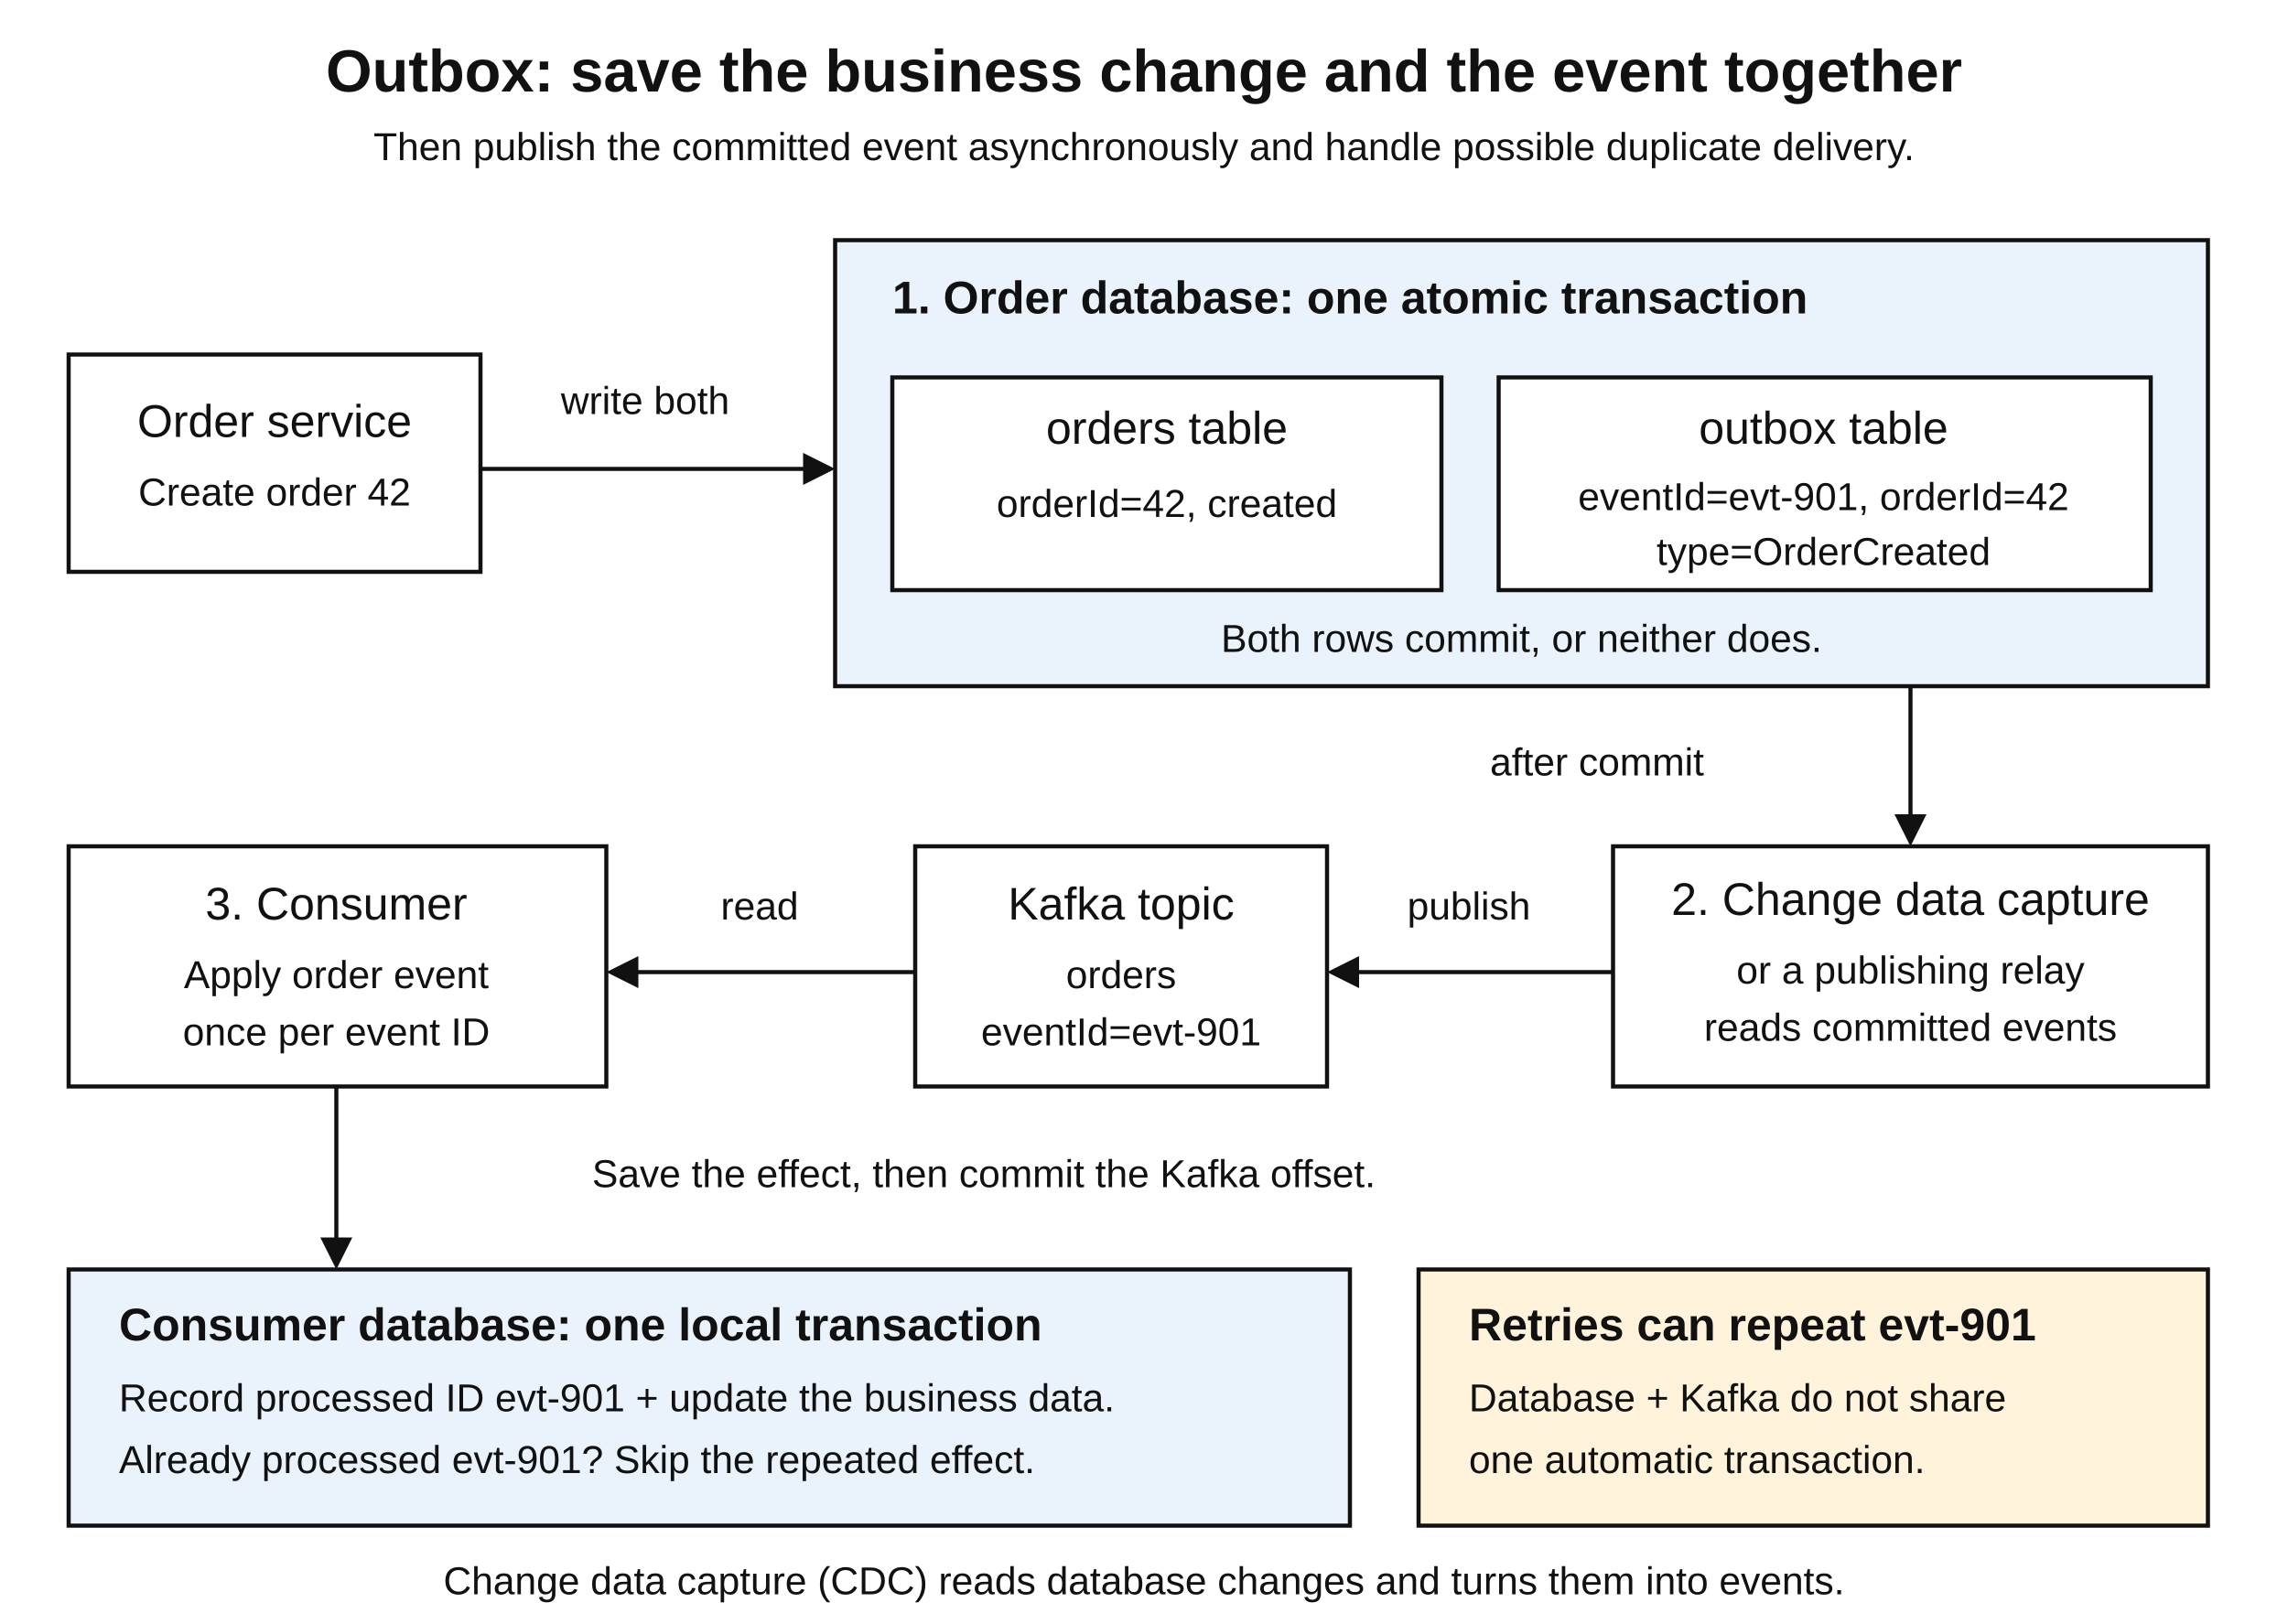
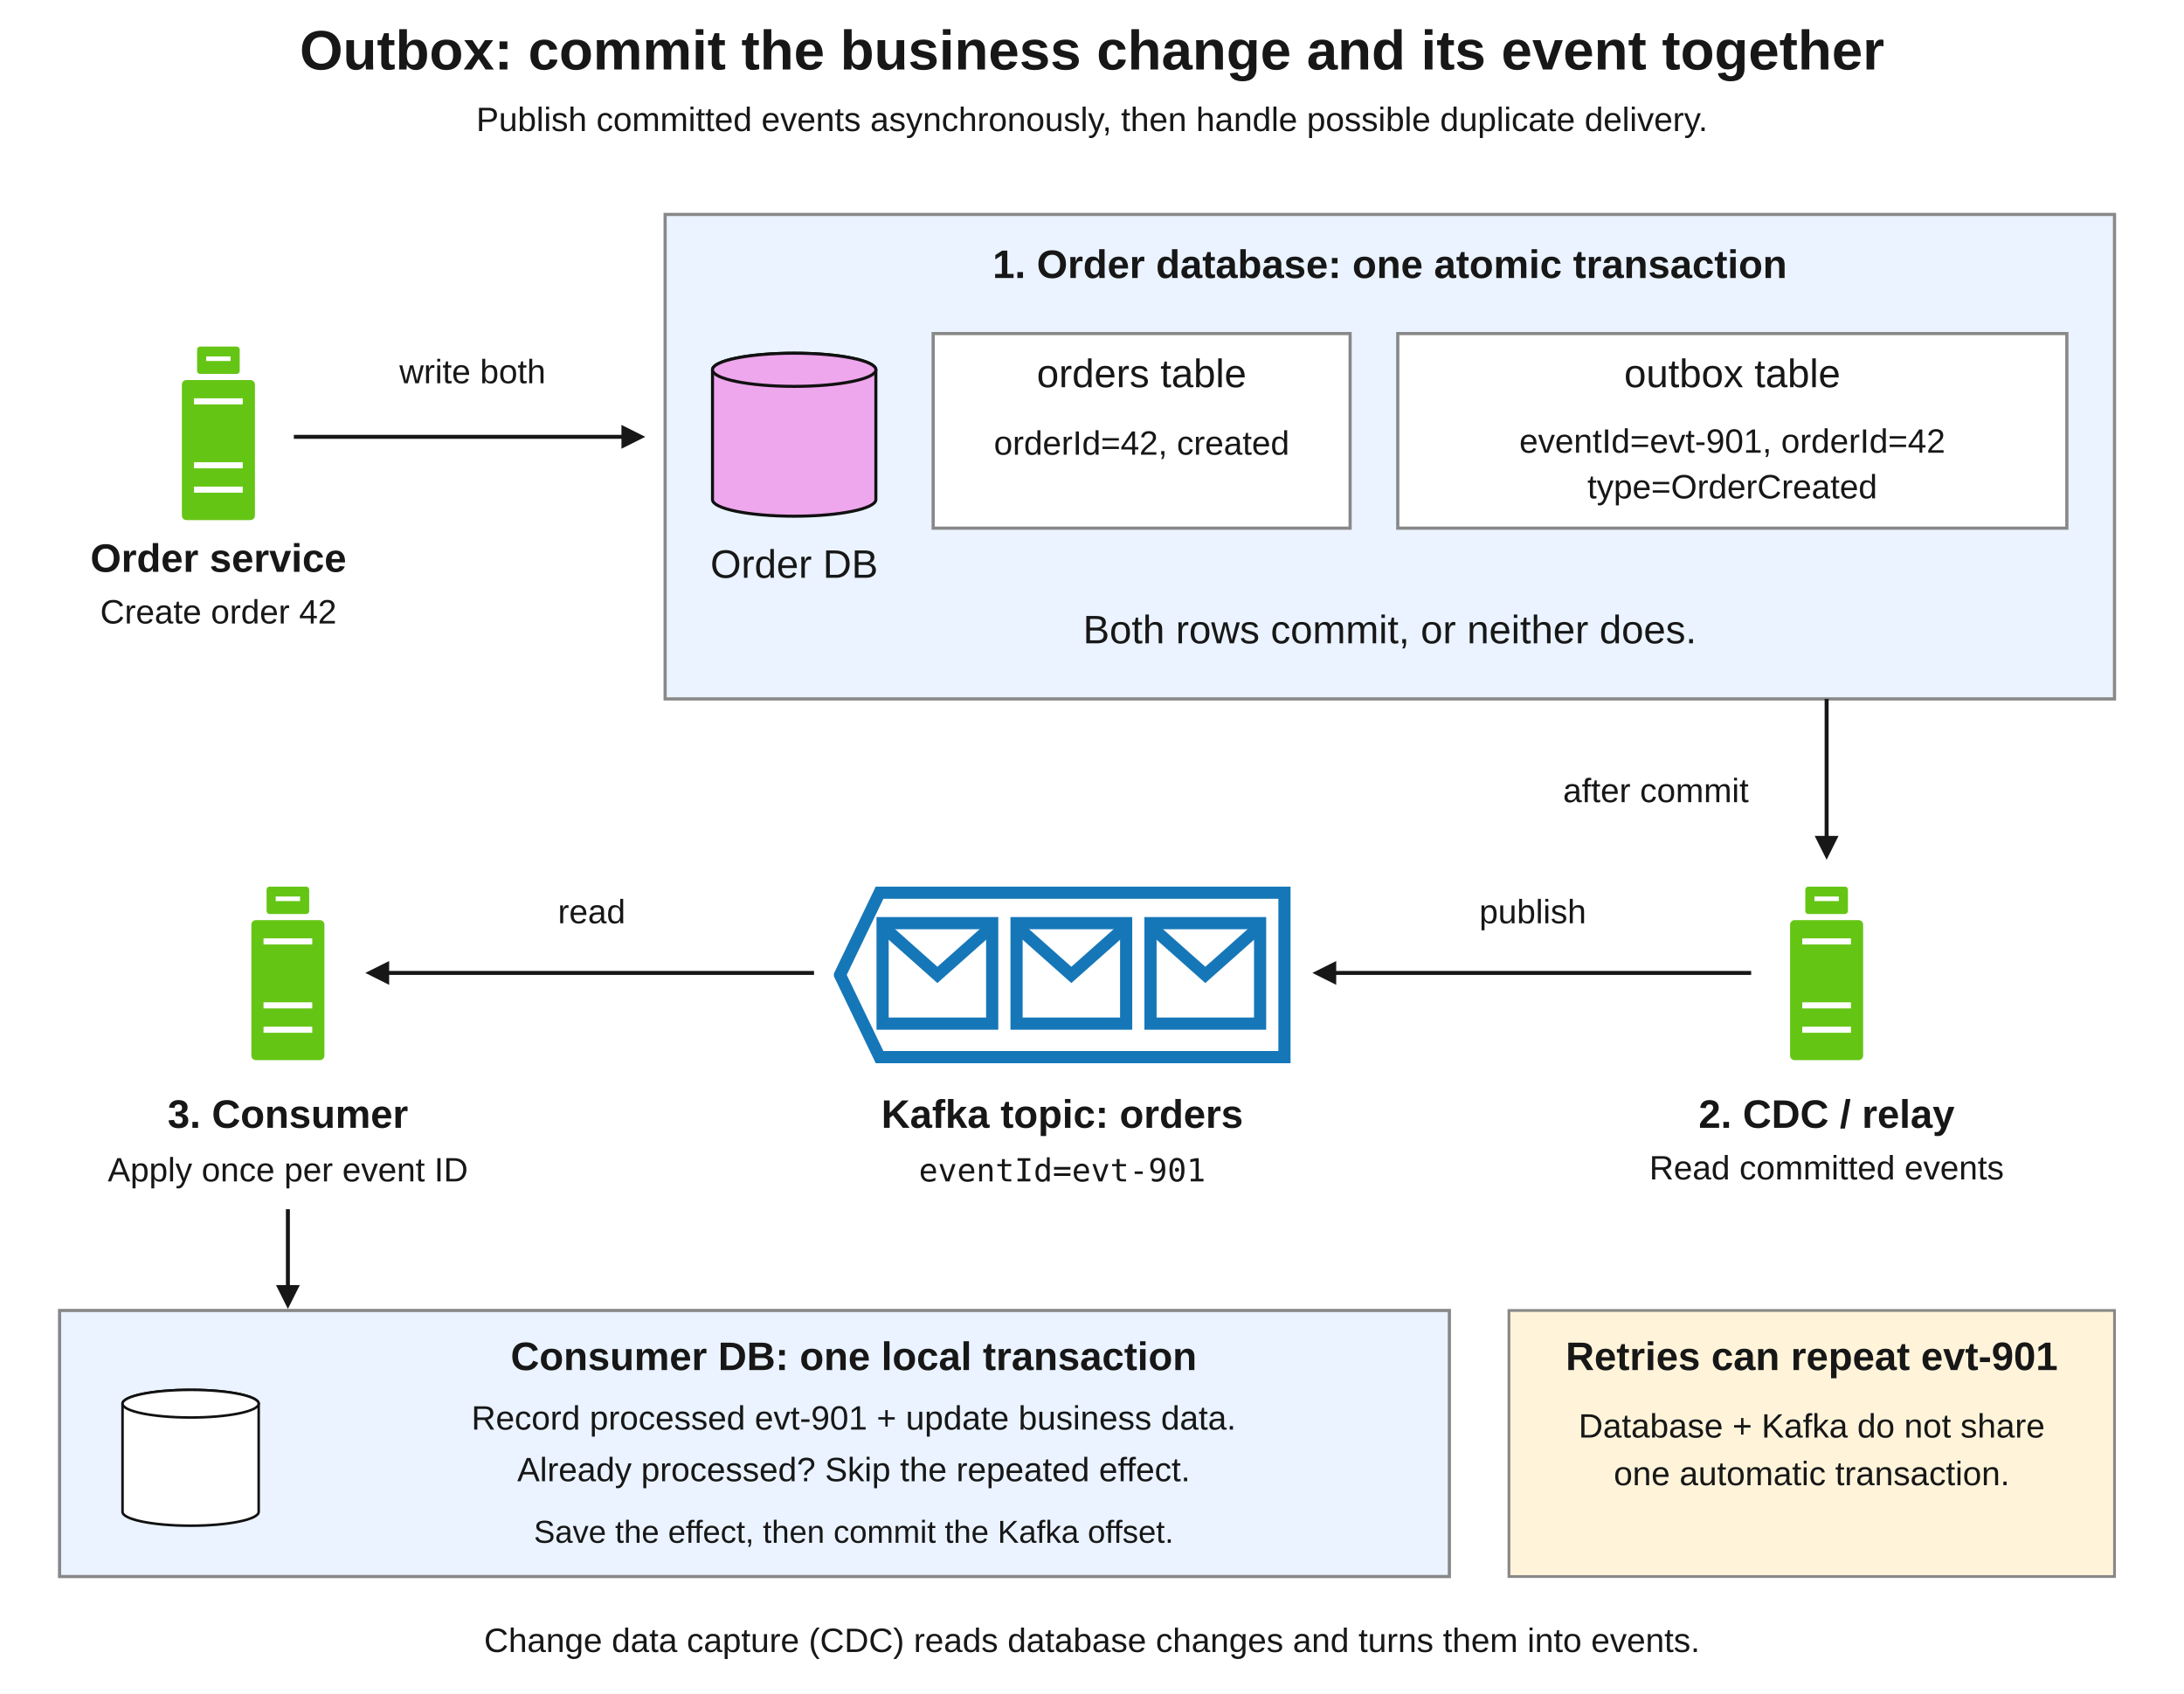
- <svg xmlns="http://www.w3.org/2000/svg" width="1000" height="710" viewBox="0 0 1000 710" role="img" aria-labelledby="title desc">
+ <svg xmlns="http://www.w3.org/2000/svg" width="1100" height="853" viewBox="0 0 1100 853" role="img" aria-labelledby="title desc">
  <defs>
-     <style>text{font-family:Arial,Helvetica,sans-serif;fill:#111}.title{font-size:26px;font-weight:bold}.label{font-size:20px}.small{font-size:17px}.box{fill:#fff;stroke:#111;stroke-width:1.8}.blue{fill:#eaf3fb;stroke:#111;stroke-width:1.8}.amber{fill:#fff4db;stroke:#111;stroke-width:1.8}.shaft{fill:none;stroke:#111;stroke-width:1.8;stroke-linejoin:round}</style>
+     <style>
+ text { font-family: Arial, Helvetica, sans-serif; fill: #171717; }
+ .title { font-size: 28px; font-weight: 700; }
+ .label { font-size: 20px; }
+ .strong { font-size: 20px; font-weight: 700; }
+ .detail { font-size: 17px; }
+ .small { font-size: 16px; }
+ .mono { font-family: Consolas, Menlo, monospace; font-size: 16px; }
+ .panel { fill: #fff; stroke: #888; stroke-width: 1.6; }
+ .blue { fill: #eaf3ff; stroke: #888; stroke-width: 1.6; }
+ .note { fill: #fff4da; stroke: #888; stroke-width: 1.4; }
+ .service { fill: #fff; stroke: #171717; stroke-width: 1.6; }
+ </style>
+     <symbol id="green-server" viewBox="0 0 30 60">
+       <rect x="8" y="1" width="14" height="9" rx="1" fill="#65c515" />
+       <path d="M11 5 H19" stroke="#fff" stroke-width="1.5" />
+       <rect x="3" y="12" width="24" height="46" rx="1.5" fill="#65c515" />
+       <path d="M7 19 H23 M7 40 H23 M7 48 H23" stroke="#fff" stroke-width="2" />
+     </symbol>
+     <symbol id="channel-queue" viewBox="0 0 150 58">
+       <path d="M2 2 H135 L148 29 L135 56 H2 Z" fill="#fff" stroke="#1677b8" stroke-width="4" />
+       <g fill="none" stroke="#1677b8" stroke-width="4">
+         <rect x="10" y="12" width="36" height="33" />
+         <path d="M10 13 L28 29 L46 13" />
+         <rect x="54" y="12" width="36" height="33" />
+         <path d="M54 13 L72 29 L90 13" />
+         <rect x="98" y="12" width="36" height="33" />
+         <path d="M98 13 L116 29 L134 13" />
+       </g>
+     </symbol>
+     <symbol id="db" viewBox="0 0 88 93">
+       <path d="M0.9 13.75A43.1 8.75 0 0 1 87.1 13.75V82.25A43.1 8.75 0 0 1 0.9 82.25Z" fill="currentColor" stroke="#111" stroke-width="1.6" />
+       <ellipse cx="44" cy="13.75" rx="43.1" ry="8.75" fill="currentColor" stroke="#111" stroke-width="1.6" />
+     </symbol>
  </defs>
-   <rect width="1000" height="710" fill="#fff" />
-   <text x="500" y="40" class="title" text-anchor="middle">Outbox: save the business change and the event together</text>
-   <text x="500" y="70" class="small" text-anchor="middle">Then publish the committed event asynchronously and handle possible duplicate delivery.</text>
-   <rect id="order-service" class="box" x="30" y="155" width="180" height="95" />
-   <text x="120" y="191" class="label" text-anchor="middle">Order service</text>
-   <text x="120" y="221" class="small" text-anchor="middle">Create order 42</text>
-   <rect id="source-transaction" class="blue" x="365" y="105" width="600" height="195" />
-   <text x="390" y="137" class="label" font-weight="bold">1. Order database: one atomic transaction</text>
-   <rect id="orders-table" class="box" x="390" y="165" width="240" height="93" />
-   <text x="510" y="194" class="label" text-anchor="middle">orders table</text>
-   <text x="510" y="226" class="small" text-anchor="middle">orderId=42, created</text>
-   <rect id="outbox-table" class="box" x="655" y="165" width="285" height="93" />
-   <text x="797" y="194" class="label" text-anchor="middle">outbox table</text>
-   <text x="797" y="223" class="small" text-anchor="middle">eventId=evt-901, orderId=42</text>
-   <text x="797" y="247" class="small" text-anchor="middle">type=OrderCreated</text>
-   <text x="665" y="285" class="small" text-anchor="middle">Both rows commit, or neither does.</text>
-   <path id="transaction-shaft" class="shaft" data-connector="true" d="M210 205 H353" />
-   <path id="transaction-head" d="M351 198 L365 205 L351 212Z" fill="#111" />
-   <text x="282" y="181" class="small" text-anchor="middle">write both</text>
-   <rect id="relay" class="box" x="705" y="370" width="260" height="105" />
-   <text x="835" y="400" class="label" text-anchor="middle">2. Change data capture</text>
-   <text x="835" y="430" class="small" text-anchor="middle">or a publishing relay</text>
-   <text x="835" y="455" class="small" text-anchor="middle">reads committed events</text>
-   <path id="capture-shaft" class="shaft" data-connector="true" d="M835 300 V358" />
-   <path id="capture-head" d="M828 356 L835 370 L842 356Z" fill="#111" />
-   <text x="698" y="339" class="small" text-anchor="middle">after commit</text>
-   <rect id="kafka" class="box" x="400" y="370" width="180" height="105" />
-   <text x="490" y="402" class="label" text-anchor="middle">Kafka topic</text>
-   <text x="490" y="432" class="small" text-anchor="middle">orders</text>
-   <text x="490" y="457" class="small" text-anchor="middle">eventId=evt-901</text>
-   <path id="publish-shaft" class="shaft" data-connector="true" d="M705 425 H592" />
-   <path id="publish-head" d="M594 418 L580 425 L594 432Z" fill="#111" />
-   <text x="642" y="402" class="small" text-anchor="middle">publish</text>
-   <rect id="consumer" class="box" x="30" y="370" width="235" height="105" />
-   <text x="147" y="402" class="label" text-anchor="middle">3. Consumer</text>
-   <text x="147" y="432" class="small" text-anchor="middle">Apply order event</text>
-   <text x="147" y="457" class="small" text-anchor="middle">once per event ID</text>
-   <path id="consume-shaft" class="shaft" data-connector="true" d="M400 425 H277" />
-   <path id="consume-head" d="M279 418 L265 425 L279 432Z" fill="#111" />
-   <text x="332" y="402" class="small" text-anchor="middle">read</text>
-   <rect id="consumer-transaction" class="blue" x="30" y="555" width="560" height="112" />
-   <text x="52" y="586" class="label" font-weight="bold">Consumer database: one local transaction</text>
-   <text x="52" y="617" class="small">Record processed ID evt-901 + update the business data.</text>
-   <text x="52" y="644" class="small">Already processed evt-901? Skip the repeated effect.</text>
-   <path id="apply-shaft" class="shaft" data-connector="true" d="M147 475 V543" />
-   <path id="apply-head" d="M140 541 L147 555 L154 541Z" fill="#111" />
-   <text x="430" y="519" class="small" text-anchor="middle">Save the effect, then commit the Kafka offset.</text>
-   <rect id="retry-note" class="amber" x="620" y="555" width="345" height="112" />
-   <text x="642" y="586" class="label" font-weight="bold">Retries can repeat evt-901</text>
-   <text x="642" y="617" class="small">Database + Kafka do not share</text>
-   <text x="642" y="644" class="small">one automatic transaction.</text>
-   <text x="500" y="697" class="small" text-anchor="middle">Change data capture (CDC) reads database changes and turns them into events.</text>
+   <rect width="1100" height="853" fill="#fff" />
+   <text class="title" x="550.0" y="35" text-anchor="middle">Outbox: commit the business change and its event together</text>
+   <text class="detail" x="550.0" y="66" text-anchor="middle">Publish committed events asynchronously, then handle possible duplicate delivery.</text>
+   <g id="order-service">
+     <use href="#green-server" x="87" y="173" width="46" height="92" />
+     <text class="strong" x="110" y="288" text-anchor="middle">Order service</text>
+     <text class="detail" x="110" y="314" text-anchor="middle">Create order 42</text>
+     <path id="write-both-flow" data-connector="true" d="M148 220 L315 220" fill="none" stroke="#171717" stroke-width="2" />
+     <path id="write-both-head" d="M313 226 L325 220 L313 214Z" fill="#171717" />
+     <text class="detail" x="238" y="193" text-anchor="middle">write both</text>
+   </g>
+   <g id="order-database-transaction">
+     <rect class="blue" x="335" y="108" width="730" height="244" />
+     <text class="strong" x="700" y="140" text-anchor="middle">1. Order database: one atomic transaction</text>
+     <use href="#db" x="358" y="171" width="84" height="93" style="color:#eea6ed" />
+     <text class="label" x="400" y="291" text-anchor="middle">Order DB</text>
+     <rect class="panel" x="470" y="168" width="210" height="98" />
+     <text class="label" x="575" y="195" text-anchor="middle">orders table</text>
+     <text class="detail" x="575" y="229" text-anchor="middle">orderId=42, created</text>
+     <rect class="panel" x="704" y="168" width="337" height="98" />
+     <text class="label" x="872.5" y="195" text-anchor="middle">outbox table</text>
+     <text class="detail" x="872.5" y="228" text-anchor="middle">eventId=evt-901, orderId=42</text>
+     <text class="detail" x="872.5" y="251" text-anchor="middle">type=OrderCreated</text>
+     <text class="label" x="700" y="324" text-anchor="middle">Both rows commit, or neither does.</text>
+   </g>
+   <g id="committed-event-publisher">
+     <path id="after-commit-flow" data-connector="true" d="M920 352 L920 423" fill="none" stroke="#171717" stroke-width="2" />
+     <path id="after-commit-head" d="M914 421 L920 433 L926 421Z" fill="#171717" />
+     <text class="detail" x="834" y="404" text-anchor="middle">after commit</text>
+     <use href="#green-server" x="897" y="445" width="46" height="92" />
+     <text class="strong" x="920" y="568" text-anchor="middle">2. CDC / relay</text>
+     <text class="detail" x="920" y="594" text-anchor="middle">Read committed events</text>
+     <path id="publish-event-flow" data-connector="true" d="M882 490 L671 490" fill="none" stroke="#171717" stroke-width="2" />
+     <path id="publish-event-head" d="M673 484 L661 490 L673 496Z" fill="#171717" />
+     <text class="detail" x="772" y="465" text-anchor="middle">publish</text>
+   </g>
+   <g id="published-kafka-event">
+     <g transform="translate(1070 0) scale(-1 1)">
+       <use href="#channel-queue" x="420" y="445" width="230" height="92" />
+     </g>
+     <text class="strong" x="535" y="568" text-anchor="middle">Kafka topic: orders</text>
+     <text class="mono" x="535" y="595" text-anchor="middle">eventId=evt-901</text>
+     <path id="read-event-flow" data-connector="true" d="M410 490 L194 490" fill="none" stroke="#171717" stroke-width="2" />
+     <path id="read-event-head" d="M196 484 L184 490 L196 496Z" fill="#171717" />
+     <text class="detail" x="298" y="465" text-anchor="middle">read</text>
+   </g>
+   <g id="deduplicating-consumer">
+     <use href="#green-server" x="122" y="445" width="46" height="92" />
+     <text class="strong" x="145" y="568" text-anchor="middle">3. Consumer</text>
+     <text class="detail" x="145" y="595" text-anchor="middle">Apply once per event ID</text>
+     <path id="save-effect-flow" data-connector="true" d="M145 609 L145 649.2" fill="none" stroke="#171717" stroke-width="2" />
+     <path id="save-effect-head" d="M139 647.2 L145 659.2 L151 647.2Z" fill="#171717" />
+   </g>
+   <g id="consumer-database-transaction">
+     <rect class="blue" x="30" y="660" width="700" height="134" />
+     <use href="#db" x="61" y="695" width="70" height="76" style="color:#fff" />
+     <text class="strong" x="430" y="690" text-anchor="middle">Consumer DB: one local transaction</text>
+     <text class="detail" x="430" y="720" text-anchor="middle">Record processed evt-901 + update business data.</text>
+     <text class="detail" x="430" y="746" text-anchor="middle">Already processed? Skip the repeated effect.</text>
+     <text class="small" x="430" y="777" text-anchor="middle">Save the effect, then commit the Kafka offset.</text>
+   </g>
+   <g id="duplicate-delivery-warning">
+     <rect class="note" x="760" y="660" width="305" height="134" />
+     <text class="strong" x="912.5" y="690" text-anchor="middle">Retries can repeat evt-901</text>
+     <text class="detail" x="912.5" y="724" text-anchor="middle">Database + Kafka do not share<tspan x="912.5" dy="24">one automatic transaction.</tspan>
+     </text>
+   </g>
+   <g id="cdc-definition">
+     <text class="detail" x="550" y="832" text-anchor="middle">Change data capture (CDC) reads database changes and turns them into events.</text>
+   </g>
</svg>
